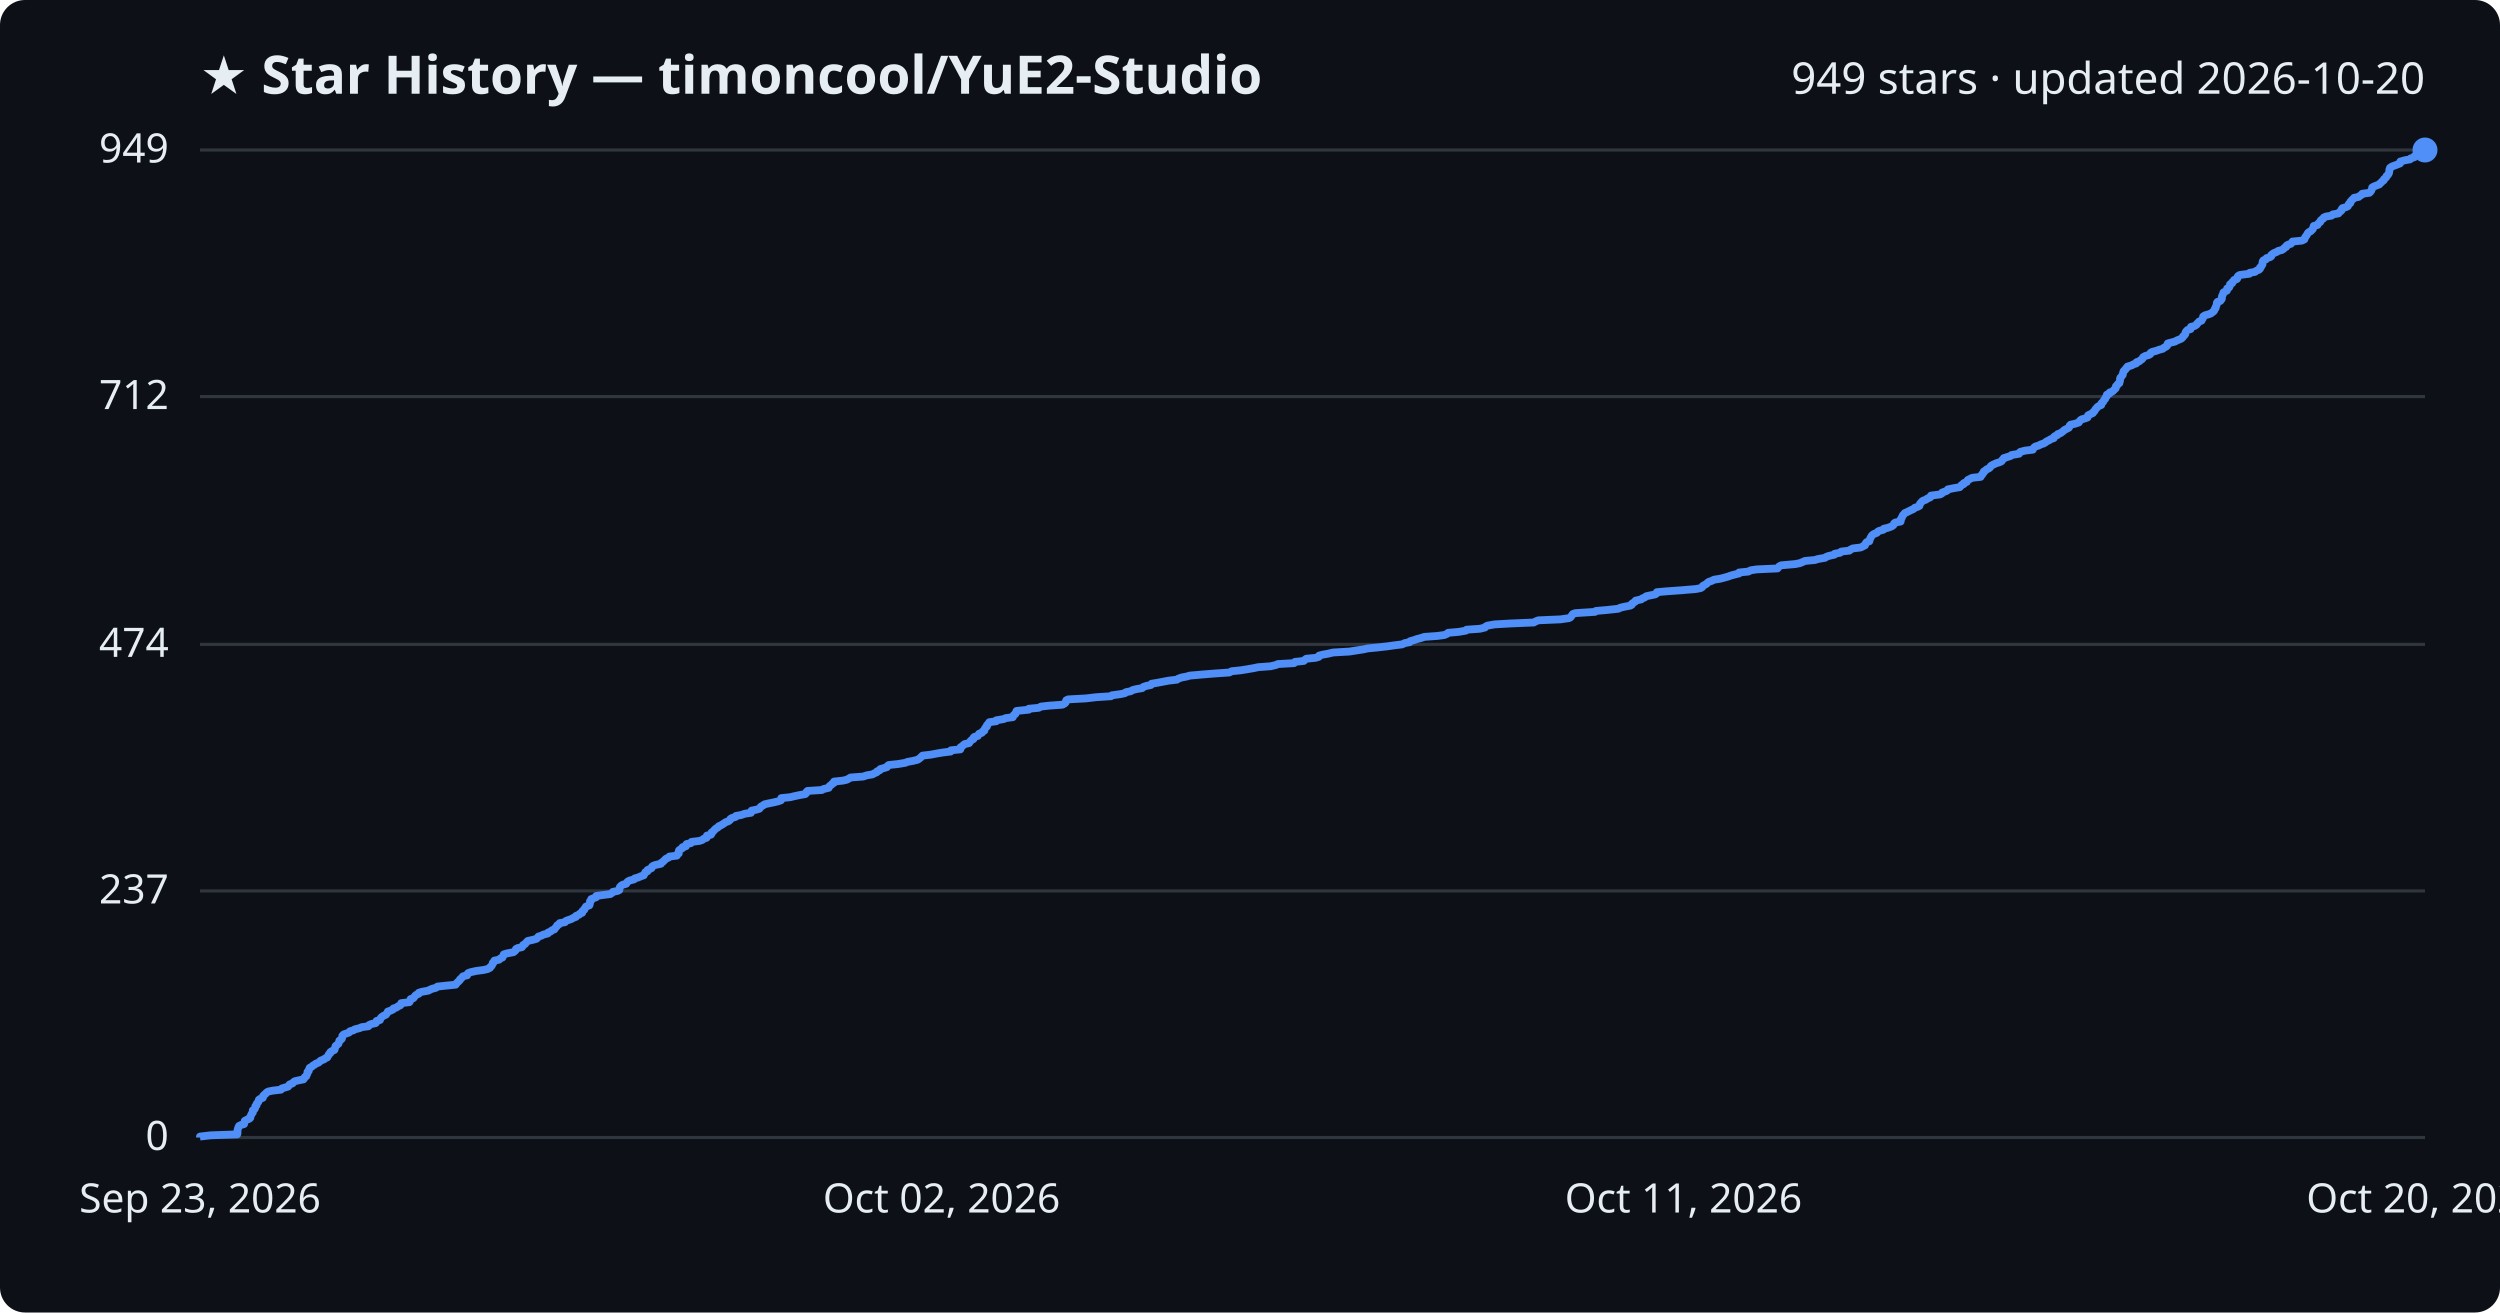
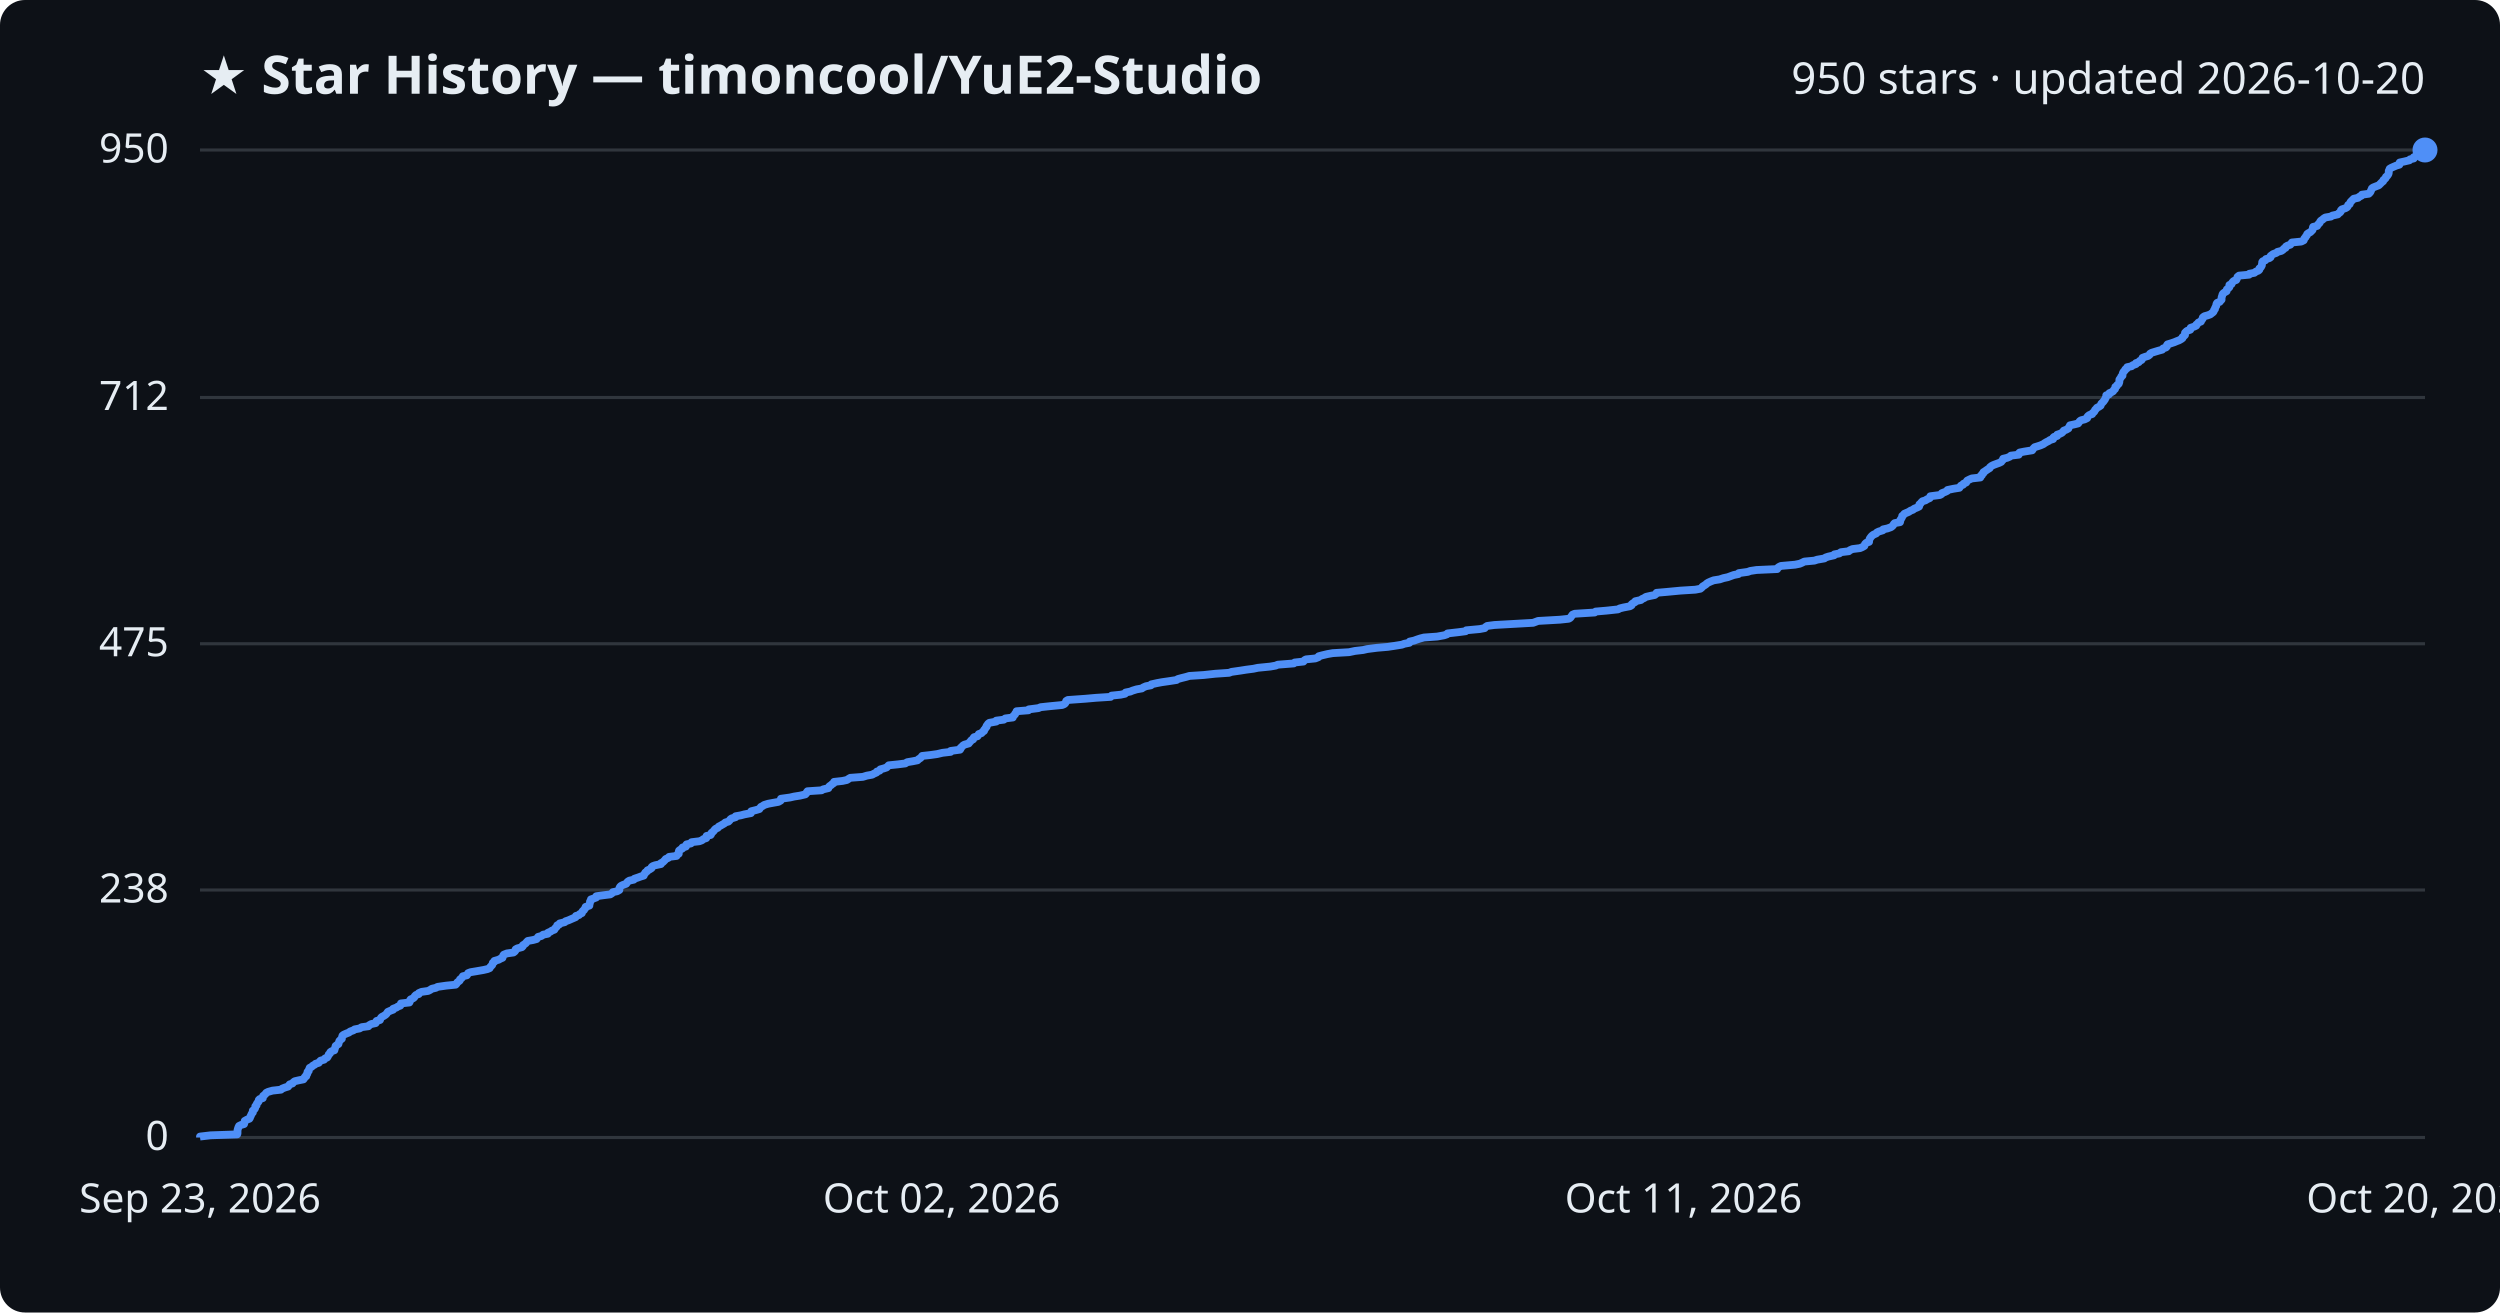
<svg xmlns="http://www.w3.org/2000/svg" viewBox="0 0 800 420" font-family="Segoe UI, sans-serif">
  <rect width="800" height="420" fill="#0d1117" rx="8" />
  <text x="64" y="30" fill="#e6edf3" font-size="17" font-weight="700">★ Star History — timoncool/YuE2-Studio</text>
-   <text x="776" y="30" fill="#e6edf3" font-size="14" text-anchor="end">949 stars · updated 2026-10-20</text>
+   <text x="776" y="30" fill="#e6edf3" font-size="14" text-anchor="end">950 stars · updated 2026-10-20</text>
  <line x1="64" y1="364.0" x2="776" y2="364.0" stroke="#30363d" stroke-width="1" />
  <text x="54" y="368.0" fill="#e6edf3" font-size="13" text-anchor="end">0</text>
-   <line x1="64" y1="285.1" x2="776" y2="285.1" stroke="#30363d" stroke-width="1" />
-   <text x="54" y="289.1" fill="#e6edf3" font-size="13" text-anchor="end">237</text>
-   <line x1="64" y1="206.2" x2="776" y2="206.2" stroke="#30363d" stroke-width="1" />
-   <text x="54" y="210.2" fill="#e6edf3" font-size="13" text-anchor="end">474</text>
-   <line x1="64" y1="126.9" x2="776" y2="126.9" stroke="#30363d" stroke-width="1" />
-   <text x="54" y="130.9" fill="#e6edf3" font-size="13" text-anchor="end">712</text>
+   <line x1="64" y1="284.8" x2="776" y2="284.8" stroke="#30363d" stroke-width="1" />
+   <text x="54" y="288.8" fill="#e6edf3" font-size="13" text-anchor="end">238</text>
+   <line x1="64" y1="206.0" x2="776" y2="206.0" stroke="#30363d" stroke-width="1" />
+   <text x="54" y="210.0" fill="#e6edf3" font-size="13" text-anchor="end">475</text>
+   <line x1="64" y1="127.2" x2="776" y2="127.2" stroke="#30363d" stroke-width="1" />
+   <text x="54" y="131.2" fill="#e6edf3" font-size="13" text-anchor="end">712</text>
  <line x1="64" y1="48.0" x2="776" y2="48.0" stroke="#30363d" stroke-width="1" />
-   <text x="54" y="52.0" fill="#e6edf3" font-size="13" text-anchor="end">949</text>
-   <path d="M64.0,364.0 L64.0,363.7 L67.4,363.3 L75.9,363.0 L76.0,362.7 L76.0,362.3 L76.0,362.0 L76.0,361.7 L76.1,361.3 L76.2,361.0 L76.3,360.7 L76.5,360.3 L77.1,360.0 L78.1,359.7 L78.2,359.3 L78.3,359.0 L78.3,358.7 L79.0,358.3 L79.8,358.0 L80.1,357.7 L80.1,357.3 L80.3,357.0 L80.4,356.7 L80.6,356.3 L80.9,356.0 L80.9,355.7 L80.9,355.3 L81.4,355.0 L81.6,354.7 L81.7,354.3 L81.7,354.0 L82.1,353.7 L82.1,353.3 L82.3,353.0 L82.6,352.7 L82.8,352.3 L82.8,352.0 L83.1,351.7 L84.1,351.3 L84.2,351.0 L84.2,350.7 L84.6,350.3 L85.0,350.0 L85.2,349.7 L85.8,349.3 L87.3,349.0 L89.9,348.7 L90.2,348.3 L91.2,348.0 L92.2,347.7 L92.4,347.4 L92.7,347.0 L93.6,346.7 L93.8,346.4 L94.3,346.0 L95.6,345.7 L97.1,345.4 L97.4,345.0 L97.5,344.7 L98.0,344.4 L98.1,344.0 L98.3,343.7 L98.4,343.4 L98.4,343.0 L98.8,342.7 L98.8,342.4 L99.0,342.0 L99.1,341.7 L99.7,341.4 L100.1,341.0 L100.7,340.7 L101.0,340.4 L102.0,340.0 L102.3,339.7 L102.6,339.4 L103.7,339.0 L104.0,338.7 L104.7,338.4 L104.9,338.0 L105.1,337.7 L105.2,337.4 L105.7,337.0 L105.7,336.7 L106.1,336.4 L107.0,336.0 L107.1,335.7 L107.2,335.4 L107.3,335.0 L107.4,334.7 L107.8,334.4 L108.3,334.0 L108.4,333.7 L108.5,333.4 L108.6,333.0 L109.1,332.7 L109.4,332.4 L109.5,332.0 L109.5,331.7 L109.6,331.4 L110.0,331.0 L110.9,330.7 L111.7,330.4 L112.0,330.0 L113.1,329.7 L113.5,329.4 L115.1,329.0 L115.7,328.7 L117.9,328.4 L118.1,328.0 L118.8,327.7 L120.2,327.4 L120.5,327.0 L120.5,326.7 L121.6,326.4 L121.7,326.0 L121.9,325.7 L122.2,325.4 L122.8,325.0 L123.5,324.7 L123.7,324.4 L124.0,324.0 L124.1,323.7 L125.0,323.4 L125.8,323.0 L125.9,322.7 L126.9,322.4 L127.4,322.0 L128.1,321.7 L128.3,321.4 L128.4,321.0 L131.0,320.7 L131.2,320.4 L131.3,320.0 L131.4,319.7 L132.3,319.4 L132.6,319.0 L132.8,318.7 L133.1,318.4 L134.0,318.0 L134.0,317.7 L134.9,317.4 L137.1,317.0 L137.6,316.7 L138.3,316.4 L139.5,316.1 L140.0,315.7 L142.8,315.4 L145.8,315.1 L146.1,314.7 L146.3,314.4 L146.7,314.1 L147.1,313.7 L147.2,313.4 L147.6,313.1 L147.9,312.7 L148.2,312.4 L149.5,312.1 L149.6,311.7 L149.8,311.4 L150.6,311.1 L152.4,310.7 L154.7,310.4 L156.0,310.1 L156.8,309.7 L156.9,309.4 L157.3,309.1 L157.5,308.7 L157.7,308.4 L157.7,308.1 L158.2,307.7 L158.2,307.4 L159.7,307.1 L160.1,306.7 L160.8,306.4 L160.9,306.1 L161.1,305.7 L161.2,305.4 L162.2,305.1 L164.3,304.7 L164.7,304.4 L165.0,304.1 L165.1,303.7 L165.6,303.4 L167.0,303.1 L167.3,302.7 L167.4,302.4 L168.0,302.1 L168.3,301.7 L168.6,301.4 L168.9,301.1 L170.7,300.7 L171.7,300.4 L172.0,300.1 L172.3,299.7 L173.3,299.4 L173.8,299.1 L175.3,298.7 L175.4,298.4 L176.2,298.1 L176.6,297.7 L177.4,297.4 L177.6,297.1 L177.9,296.7 L178.2,296.4 L178.3,296.1 L179.0,295.7 L179.1,295.4 L180.8,295.1 L181.1,294.7 L181.9,294.4 L182.8,294.1 L183.5,293.7 L184.3,293.4 L184.3,293.1 L185.3,292.7 L185.5,292.4 L186.3,292.1 L186.3,291.7 L186.5,291.4 L187.0,291.1 L187.1,290.7 L187.4,290.4 L187.5,290.1 L188.6,289.7 L188.7,289.4 L188.8,289.1 L188.8,288.7 L188.8,288.4 L189.2,288.1 L189.2,287.7 L190.0,287.4 L190.8,287.1 L190.8,286.7 L192.9,286.4 L195.3,286.1 L195.9,285.7 L196.1,285.4 L197.6,285.1 L198.2,284.8 L198.2,284.4 L198.3,284.1 L198.4,283.8 L198.8,283.4 L199.3,283.1 L200.4,282.8 L200.6,282.4 L200.9,282.1 L201.4,281.8 L202.9,281.4 L203.1,281.1 L204.2,280.8 L205.1,280.4 L206.0,280.1 L206.1,279.8 L206.4,279.4 L206.5,279.1 L207.2,278.8 L207.2,278.4 L207.9,278.1 L208.5,277.8 L208.6,277.4 L208.9,277.1 L209.7,276.8 L211.5,276.4 L211.6,276.1 L212.1,275.8 L212.5,275.4 L212.8,275.1 L213.1,274.8 L214.0,274.4 L214.2,274.1 L216.6,273.8 L216.7,273.4 L217.2,273.1 L217.2,272.8 L217.2,272.4 L217.3,272.1 L217.7,271.8 L218.4,271.4 L218.4,271.1 L219.5,270.8 L219.5,270.4 L219.7,270.1 L221.1,269.8 L221.3,269.4 L223.8,269.1 L224.7,268.8 L225.2,268.4 L226.1,268.1 L226.1,267.8 L226.2,267.4 L227.5,267.1 L227.7,266.8 L227.7,266.4 L228.2,266.1 L228.4,265.8 L228.8,265.4 L229.1,265.1 L229.7,264.8 L230.0,264.4 L230.7,264.1 L231.2,263.8 L231.8,263.4 L232.2,263.1 L233.1,262.8 L233.6,262.4 L233.7,262.1 L234.1,261.8 L235.4,261.4 L235.5,261.1 L237.2,260.8 L238.3,260.4 L240.3,260.1 L240.4,259.8 L240.5,259.4 L242.0,259.1 L243.0,258.8 L243.3,258.4 L243.5,258.1 L244.1,257.8 L244.6,257.4 L245.9,257.1 L247.4,256.8 L249.1,256.4 L249.9,256.1 L249.9,255.8 L250.0,255.4 L252.9,255.1 L254.1,254.8 L256.0,254.4 L257.7,254.1 L258.0,253.8 L258.1,253.4 L258.4,253.1 L263.0,252.8 L263.5,252.5 L265.2,252.1 L265.3,251.8 L265.5,251.5 L266.1,251.1 L266.3,250.8 L266.9,250.5 L266.9,250.1 L269.7,249.8 L271.0,249.5 L271.7,249.1 L272.2,248.8 L276.2,248.5 L277.4,248.1 L279.2,247.8 L279.7,247.5 L280.6,247.1 L280.7,246.8 L281.5,246.5 L281.7,246.1 L282.8,245.8 L283.8,245.5 L284.0,245.1 L284.4,244.8 L287.3,244.5 L289.7,244.1 L290.4,243.8 L292.1,243.5 L293.7,243.1 L294.1,242.8 L294.5,242.5 L294.9,242.1 L295.2,241.8 L297.8,241.5 L299.9,241.1 L301.7,240.8 L304.2,240.5 L304.3,240.1 L307.3,239.8 L307.4,239.5 L307.4,239.1 L307.9,238.8 L308.2,238.5 L308.7,238.1 L310.1,237.8 L310.3,237.5 L310.6,237.1 L310.9,236.8 L311.5,236.5 L311.5,236.1 L311.8,235.8 L312.9,235.5 L313.1,235.1 L313.3,234.8 L314.2,234.5 L314.4,234.1 L315.0,233.8 L315.0,233.5 L315.2,233.1 L315.4,232.8 L315.8,232.5 L315.8,232.1 L316.1,231.8 L316.3,231.5 L316.6,231.1 L318.8,230.8 L318.8,230.5 L321.2,230.1 L321.8,229.8 L324.1,229.5 L324.2,229.1 L324.4,228.8 L324.9,228.5 L325.0,228.1 L325.3,227.8 L325.3,227.5 L329.2,227.1 L329.2,226.8 L332.4,226.5 L333.1,226.1 L335.8,225.8 L340.0,225.5 L340.7,225.1 L341.0,224.8 L341.1,224.5 L341.2,224.1 L341.8,223.8 L347.4,223.5 L350.8,223.1 L355.5,222.8 L355.8,222.5 L358.7,222.1 L360.0,221.8 L360.3,221.5 L361.8,221.2 L362.5,220.8 L363.7,220.5 L365.5,220.2 L365.9,219.8 L366.8,219.5 L368.3,219.2 L368.5,218.8 L370.3,218.5 L371.9,218.2 L374.0,217.8 L376.6,217.5 L377.0,217.2 L378.1,216.8 L379.7,216.5 L380.7,216.2 L385.2,215.8 L389.0,215.5 L393.4,215.2 L394.1,214.8 L397.0,214.5 L398.9,214.2 L401.2,213.8 L402.6,213.5 L406.6,213.2 L408.3,212.8 L408.9,212.5 L414.1,212.2 L414.4,211.8 L417.2,211.5 L417.5,211.2 L418.0,210.8 L421.0,210.5 L422.0,210.2 L422.1,209.8 L423.2,209.5 L424.9,209.2 L426.6,208.8 L431.8,208.5 L433.7,208.2 L436.3,207.8 L437.6,207.5 L440.7,207.2 L444.2,206.8 L446.2,206.5 L448.7,206.2 L449.5,205.8 L451.1,205.5 L451.2,205.2 L452.6,204.8 L453.4,204.5 L454.6,204.2 L455.8,203.8 L460.0,203.5 L462.2,203.2 L463.1,202.8 L463.4,202.5 L466.8,202.2 L469.1,201.8 L469.3,201.5 L473.6,201.2 L475.2,200.8 L475.4,200.5 L476.0,200.2 L478.3,199.8 L483.6,199.5 L490.8,199.2 L491.5,198.8 L492.3,198.5 L499.3,198.2 L502.1,197.8 L502.6,197.5 L502.8,197.2 L503.1,196.8 L503.3,196.5 L504.1,196.2 L510.4,195.8 L510.7,195.5 L514.2,195.2 L517.9,194.8 L518.4,194.5 L519.6,194.2 L521.7,193.8 L522.2,193.5 L522.2,193.2 L522.8,192.8 L523.3,192.5 L523.4,192.2 L525.2,191.8 L525.5,191.5 L526.3,191.2 L526.8,190.8 L528.2,190.5 L529.7,190.2 L530.1,189.9 L530.2,189.5 L533.6,189.2 L537.8,188.9 L542.6,188.5 L544.2,188.2 L544.7,187.9 L544.9,187.5 L545.4,187.2 L546.0,186.9 L546.4,186.5 L546.8,186.2 L547.7,185.9 L548.5,185.5 L550.4,185.2 L551.6,184.9 L553.0,184.5 L553.8,184.2 L554.9,183.9 L556.5,183.5 L556.5,183.2 L559.5,182.9 L560.2,182.5 L562.2,182.2 L568.8,181.9 L569.1,181.5 L569.4,181.2 L570.0,180.9 L574.5,180.5 L576.0,180.2 L576.7,179.9 L577.6,179.5 L580.8,179.2 L581.7,178.9 L584.0,178.5 L584.4,178.2 L585.2,177.9 L587.0,177.5 L587.1,177.2 L588.8,176.9 L589.2,176.5 L591.8,176.2 L592.1,175.9 L592.9,175.5 L595.4,175.2 L596.0,174.9 L596.8,174.5 L596.8,174.2 L597.0,173.9 L597.3,173.5 L598.2,173.2 L598.2,172.9 L598.4,172.5 L598.5,172.2 L598.7,171.9 L598.9,171.5 L599.2,171.2 L599.6,170.9 L600.6,170.5 L600.8,170.2 L601.3,169.9 L602.7,169.5 L602.8,169.2 L604.1,168.9 L605.2,168.5 L605.7,168.2 L606.0,167.9 L606.1,167.5 L606.5,167.2 L608.2,166.9 L608.2,166.5 L608.2,166.2 L608.5,165.9 L608.6,165.5 L608.8,165.2 L608.9,164.9 L609.3,164.5 L609.5,164.2 L610.2,163.9 L611.0,163.5 L611.6,163.2 L612.3,162.9 L612.7,162.5 L613.6,162.2 L614.2,161.9 L614.3,161.5 L614.4,161.2 L614.7,160.9 L615.0,160.5 L615.4,160.2 L616.3,159.9 L616.8,159.5 L617.6,159.2 L617.9,158.9 L617.9,158.6 L620.9,158.2 L621.4,157.9 L621.5,157.6 L622.7,157.2 L623.2,156.9 L623.3,156.6 L625.3,156.2 L627.1,155.9 L627.4,155.6 L627.7,155.2 L628.4,154.9 L628.4,154.6 L629.4,154.2 L629.5,153.9 L629.7,153.6 L630.5,153.2 L631.1,152.9 L633.8,152.6 L633.9,152.2 L634.3,151.9 L634.4,151.6 L634.8,151.2 L634.8,150.9 L635.3,150.6 L635.7,150.2 L636.4,149.9 L636.8,149.6 L637.0,149.2 L637.4,148.9 L638.0,148.6 L638.9,148.2 L639.9,147.9 L640.5,147.6 L640.7,147.2 L641.1,146.9 L641.2,146.6 L642.5,146.2 L643.4,145.9 L643.7,145.6 L646.1,145.2 L646.2,144.9 L646.5,144.6 L648.0,144.2 L650.5,143.9 L650.6,143.6 L650.9,143.2 L651.3,142.9 L652.3,142.6 L653.1,142.2 L654.0,141.9 L654.5,141.6 L655.0,141.2 L655.7,140.9 L656.1,140.6 L657.2,140.2 L657.2,139.9 L657.5,139.6 L658.4,139.2 L658.5,138.9 L659.4,138.6 L659.9,138.2 L660.3,137.9 L660.6,137.6 L661.4,137.2 L662.0,136.9 L662.2,136.6 L662.3,136.2 L662.6,135.9 L664.0,135.6 L665.2,135.2 L665.4,134.9 L665.6,134.6 L666.1,134.2 L667.2,133.9 L668.0,133.6 L668.1,133.2 L668.2,132.9 L668.8,132.6 L669.7,132.2 L669.8,131.9 L670.2,131.6 L670.4,131.2 L670.6,130.9 L670.9,130.6 L671.2,130.2 L671.7,129.9 L672.4,129.6 L672.4,129.2 L672.6,128.9 L673.0,128.6 L673.2,128.2 L673.4,127.9 L673.7,127.6 L673.8,127.2 L674.1,126.9 L674.1,126.6 L674.2,126.3 L675.1,125.9 L675.1,125.6 L675.9,125.3 L676.4,124.9 L676.6,124.6 L677.0,124.3 L677.1,123.9 L677.1,123.6 L677.5,123.3 L677.7,122.9 L678.2,122.6 L678.2,122.3 L678.4,121.9 L678.4,121.6 L678.4,121.3 L678.5,120.9 L678.8,120.6 L679.0,120.3 L679.3,119.9 L679.3,119.6 L679.4,119.3 L679.5,118.9 L679.7,118.6 L680.1,118.3 L680.3,117.9 L680.7,117.6 L680.8,117.3 L682.2,116.9 L682.6,116.6 L683.6,116.3 L683.7,115.9 L684.6,115.6 L684.9,115.3 L685.5,114.9 L685.7,114.6 L685.8,114.3 L686.5,113.9 L687.6,113.6 L688.1,113.3 L688.2,112.9 L688.7,112.6 L689.9,112.3 L691.0,111.9 L692.1,111.6 L692.4,111.3 L693.2,110.9 L693.5,110.6 L693.5,110.3 L693.7,109.9 L694.8,109.6 L696.0,109.3 L696.7,108.9 L697.5,108.6 L698.1,108.3 L698.5,107.9 L698.6,107.6 L699.0,107.3 L699.3,106.9 L699.3,106.6 L699.4,106.3 L699.7,105.9 L700.0,105.6 L701.0,105.3 L701.1,104.9 L701.1,104.6 L702.3,104.3 L702.9,103.9 L703.0,103.6 L703.4,103.3 L703.7,102.9 L704.5,102.6 L704.6,102.3 L704.9,101.9 L705.0,101.6 L705.0,101.3 L705.6,100.9 L706.7,100.6 L707.5,100.3 L708.0,99.9 L708.4,99.6 L708.6,99.3 L708.7,98.9 L709.0,98.6 L709.0,98.3 L709.2,97.9 L709.3,97.6 L709.4,97.3 L709.4,96.9 L709.6,96.6 L710.5,96.3 L710.8,95.9 L711.0,95.6 L711.0,95.3 L711.0,95.0 L711.1,94.6 L711.3,94.3 L711.4,94.0 L711.5,93.6 L712.0,93.3 L712.6,93.0 L712.7,92.6 L712.7,92.3 L713.3,92.0 L713.5,91.6 L713.6,91.3 L713.6,91.0 L714.3,90.6 L714.3,90.3 L714.7,90.0 L714.9,89.6 L715.8,89.3 L716.0,89.0 L716.0,88.6 L716.2,88.3 L716.7,88.0 L719.8,87.6 L719.9,87.3 L721.6,87.0 L722.1,86.6 L722.9,86.3 L723.2,86.0 L723.2,85.6 L723.6,85.3 L723.7,85.0 L724.0,84.6 L724.0,84.3 L724.0,84.0 L724.1,83.6 L724.3,83.3 L725.1,83.0 L725.3,82.6 L726.4,82.3 L726.8,82.0 L726.8,81.6 L727.2,81.3 L727.6,81.0 L728.6,80.6 L729.0,80.3 L730.2,80.0 L730.8,79.6 L731.0,79.3 L731.6,79.0 L731.7,78.6 L732.2,78.3 L733.1,78.0 L733.4,77.6 L733.6,77.3 L736.6,77.0 L737.4,76.6 L737.5,76.3 L737.6,76.0 L737.9,75.6 L738.1,75.3 L738.3,75.0 L738.5,74.6 L738.8,74.3 L739.4,74.0 L739.8,73.6 L740.1,73.3 L740.2,73.0 L740.3,72.6 L740.4,72.3 L741.6,72.0 L741.8,71.6 L742.1,71.3 L742.5,71.0 L742.6,70.6 L742.9,70.3 L743.4,70.0 L743.6,69.6 L744.3,69.3 L746.1,69.0 L746.5,68.6 L748.3,68.3 L748.5,68.0 L749.0,67.6 L749.3,67.3 L749.3,67.0 L749.6,66.6 L750.7,66.3 L751.3,66.0 L751.5,65.6 L751.6,65.3 L752.1,65.0 L752.1,64.6 L752.4,64.3 L752.6,64.0 L753.0,63.7 L753.3,63.3 L754.8,63.0 L755.1,62.7 L755.8,62.3 L755.9,62.0 L758.2,61.7 L758.6,61.3 L758.8,61.0 L758.9,60.7 L759.1,60.3 L759.1,60.0 L759.6,59.7 L760.6,59.3 L761.4,59.0 L761.6,58.7 L762.1,58.3 L762.3,58.0 L762.8,57.7 L762.9,57.3 L763.3,57.0 L763.6,56.7 L763.7,56.3 L764.1,56.0 L764.3,55.7 L764.5,55.3 L764.5,55.0 L764.6,54.7 L764.6,54.3 L764.8,54.0 L764.8,53.7 L765.4,53.3 L766.2,53.0 L767.0,52.7 L768.0,52.3 L768.0,52.0 L768.1,51.7 L769.5,51.3 L771.2,51.0 L771.4,50.7 L772.6,50.3 L772.6,50.0 L773.3,49.7 L773.7,49.3 L774.6,49.0 L774.7,48.7 L775.1,48.3 L776.0,48.0 L776.0,48.0" fill="none" stroke="#4f8ff7" stroke-width="2.5" stroke-linejoin="round" />
+   <text x="54" y="52.0" fill="#e6edf3" font-size="13" text-anchor="end">950</text>
+   <path d="M64.0,364.0 L64.0,363.7 L67.4,363.3 L75.9,363.0 L76.0,362.7 L76.0,362.3 L76.0,362.0 L76.0,361.7 L76.1,361.3 L76.2,361.0 L76.3,360.7 L76.5,360.3 L77.1,360.0 L78.1,359.7 L78.2,359.3 L78.3,359.0 L78.3,358.7 L79.0,358.3 L79.8,358.0 L80.0,357.7 L80.1,357.3 L80.3,357.0 L80.4,356.7 L80.6,356.3 L80.9,356.0 L80.9,355.7 L80.9,355.4 L81.4,355.0 L81.6,354.7 L81.7,354.4 L81.7,354.0 L82.1,353.7 L82.1,353.4 L82.3,353.0 L82.6,352.7 L82.8,352.4 L82.8,352.0 L83.1,351.7 L84.1,351.4 L84.1,351.0 L84.2,350.7 L84.6,350.4 L85.0,350.0 L85.2,349.7 L85.8,349.4 L87.2,349.0 L89.9,348.7 L90.2,348.4 L91.2,348.0 L92.2,347.7 L92.4,347.4 L92.7,347.0 L93.6,346.7 L93.8,346.4 L94.3,346.0 L95.6,345.7 L97.1,345.4 L97.4,345.0 L97.5,344.7 L98.0,344.4 L98.0,344.0 L98.3,343.7 L98.4,343.4 L98.4,343.0 L98.8,342.7 L98.8,342.4 L99.0,342.0 L99.1,341.7 L99.7,341.4 L100.1,341.0 L100.7,340.7 L101.0,340.4 L102.0,340.1 L102.3,339.7 L102.6,339.4 L103.7,339.1 L104.0,338.7 L104.7,338.4 L104.9,338.1 L105.1,337.7 L105.2,337.4 L105.6,337.1 L105.7,336.7 L106.1,336.4 L107.0,336.1 L107.1,335.7 L107.2,335.4 L107.3,335.1 L107.4,334.7 L107.8,334.4 L108.3,334.1 L108.4,333.7 L108.5,333.4 L108.6,333.1 L109.0,332.7 L109.4,332.4 L109.4,332.1 L109.5,331.7 L109.6,331.4 L110.0,331.1 L110.9,330.7 L111.7,330.4 L112.0,330.1 L113.1,329.7 L113.5,329.4 L115.1,329.1 L115.7,328.7 L117.9,328.4 L118.1,328.1 L118.8,327.7 L120.2,327.4 L120.4,327.1 L120.5,326.7 L121.6,326.4 L121.7,326.1 L121.9,325.7 L122.2,325.4 L122.8,325.1 L123.4,324.7 L123.7,324.4 L123.9,324.1 L124.1,323.8 L125.0,323.4 L125.8,323.1 L125.8,322.8 L126.9,322.4 L127.3,322.1 L128.1,321.8 L128.3,321.4 L128.3,321.1 L131.0,320.8 L131.2,320.4 L131.2,320.1 L131.4,319.8 L132.3,319.4 L132.6,319.1 L132.7,318.8 L133.1,318.4 L134.0,318.1 L134.0,317.8 L134.9,317.4 L137.0,317.1 L137.6,316.8 L138.2,316.4 L139.5,316.1 L140.0,315.8 L142.8,315.4 L145.8,315.1 L146.1,314.8 L146.3,314.4 L146.7,314.1 L147.1,313.8 L147.2,313.4 L147.6,313.1 L147.9,312.8 L148.1,312.4 L149.4,312.1 L149.6,311.8 L149.8,311.4 L150.6,311.1 L152.4,310.8 L154.7,310.4 L156.0,310.1 L156.7,309.8 L156.9,309.4 L157.2,309.1 L157.5,308.8 L157.6,308.5 L157.7,308.1 L158.2,307.8 L158.2,307.5 L159.6,307.1 L160.1,306.8 L160.8,306.5 L160.9,306.1 L161.0,305.8 L161.2,305.5 L162.2,305.1 L164.3,304.8 L164.7,304.5 L165.0,304.1 L165.0,303.8 L165.5,303.5 L167.0,303.1 L167.3,302.8 L167.3,302.5 L167.9,302.1 L168.3,301.8 L168.5,301.5 L168.9,301.1 L170.6,300.8 L171.7,300.5 L172.0,300.1 L172.2,299.8 L173.3,299.5 L173.8,299.1 L175.3,298.8 L175.3,298.5 L176.2,298.1 L176.6,297.8 L177.4,297.5 L177.6,297.1 L177.9,296.8 L178.2,296.5 L178.3,296.1 L179.0,295.8 L179.1,295.5 L180.7,295.1 L181.0,294.8 L181.9,294.5 L182.8,294.1 L183.5,293.8 L184.2,293.5 L184.3,293.1 L185.3,292.8 L185.5,292.5 L186.2,292.2 L186.3,291.8 L186.5,291.5 L186.9,291.2 L187.1,290.8 L187.4,290.5 L187.4,290.2 L188.6,289.8 L188.6,289.5 L188.7,289.2 L188.8,288.8 L188.8,288.5 L189.1,288.2 L189.1,287.8 L190.0,287.5 L190.8,287.2 L190.8,286.8 L192.9,286.5 L195.3,286.2 L195.9,285.8 L196.1,285.5 L197.5,285.2 L198.2,284.8 L198.2,284.5 L198.2,284.2 L198.4,283.8 L198.7,283.5 L199.3,283.2 L200.4,282.8 L200.6,282.5 L200.8,282.2 L201.4,281.8 L202.8,281.5 L203.0,281.2 L204.2,280.8 L205.0,280.5 L206.0,280.2 L206.1,279.8 L206.4,279.5 L206.5,279.2 L207.1,278.8 L207.2,278.5 L207.9,278.2 L208.5,277.8 L208.5,277.5 L208.8,277.2 L209.6,276.9 L211.5,276.5 L211.5,276.2 L212.1,275.9 L212.5,275.5 L212.8,275.2 L213.0,274.9 L213.9,274.5 L214.1,274.2 L216.5,273.9 L216.7,273.5 L217.2,273.2 L217.2,272.9 L217.2,272.5 L217.3,272.2 L217.7,271.9 L218.4,271.5 L218.4,271.2 L219.5,270.9 L219.5,270.5 L219.7,270.2 L221.1,269.9 L221.3,269.5 L223.8,269.2 L224.6,268.9 L225.1,268.5 L226.0,268.2 L226.1,267.9 L226.1,267.5 L227.4,267.2 L227.6,266.9 L227.7,266.5 L228.1,266.2 L228.4,265.9 L228.7,265.5 L229.0,265.2 L229.7,264.9 L230.0,264.5 L230.6,264.2 L231.1,263.9 L231.8,263.5 L232.1,263.2 L233.1,262.9 L233.5,262.5 L233.7,262.2 L234.1,261.9 L235.4,261.5 L235.4,261.2 L237.1,260.9 L238.2,260.6 L240.3,260.2 L240.4,259.9 L240.4,259.6 L242.0,259.2 L243.0,258.9 L243.2,258.6 L243.5,258.2 L244.1,257.9 L244.5,257.6 L245.8,257.2 L247.4,256.9 L249.1,256.6 L249.8,256.2 L249.9,255.9 L249.9,255.6 L252.8,255.2 L254.1,254.9 L256.0,254.6 L257.7,254.2 L258.0,253.9 L258.1,253.6 L258.4,253.2 L262.9,252.9 L263.4,252.6 L265.1,252.2 L265.2,251.9 L265.4,251.6 L266.0,251.2 L266.3,250.9 L266.8,250.6 L266.9,250.2 L269.6,249.9 L271.0,249.6 L271.6,249.2 L272.1,248.9 L276.1,248.6 L277.4,248.2 L279.1,247.9 L279.6,247.6 L280.5,247.2 L280.6,246.9 L281.5,246.6 L281.7,246.2 L282.8,245.9 L283.7,245.6 L284.0,245.3 L284.4,244.9 L287.3,244.6 L289.7,244.3 L290.3,243.9 L292.1,243.6 L293.6,243.3 L294.0,242.9 L294.5,242.6 L294.8,242.3 L295.1,241.9 L297.8,241.6 L299.9,241.3 L301.6,240.9 L304.2,240.6 L304.2,240.3 L307.2,239.9 L307.4,239.6 L307.4,239.3 L307.9,238.9 L308.1,238.6 L308.6,238.3 L310.0,237.9 L310.2,237.6 L310.5,237.3 L310.8,236.9 L311.4,236.6 L311.4,236.3 L311.7,235.9 L312.8,235.6 L313.0,235.3 L313.2,234.9 L314.1,234.6 L314.3,234.3 L314.9,233.9 L314.9,233.6 L315.2,233.3 L315.4,232.9 L315.7,232.6 L315.7,232.3 L316.0,231.9 L316.2,231.6 L316.6,231.3 L318.8,230.9 L318.8,230.6 L321.2,230.3 L321.7,229.9 L324.1,229.6 L324.1,229.3 L324.4,229.0 L324.8,228.6 L324.9,228.3 L325.2,228.0 L325.3,227.6 L329.1,227.3 L329.2,227.0 L332.3,226.6 L333.0,226.3 L335.8,226.0 L339.9,225.6 L340.6,225.3 L340.9,225.0 L341.1,224.6 L341.2,224.3 L341.7,224.0 L347.3,223.6 L350.7,223.3 L355.4,223.0 L355.7,222.6 L358.6,222.3 L360.0,222.0 L360.2,221.6 L361.7,221.3 L362.4,221.0 L363.7,220.6 L365.4,220.3 L365.8,220.0 L366.7,219.6 L368.3,219.3 L368.4,219.0 L370.2,218.6 L371.8,218.3 L373.9,218.0 L376.5,217.6 L376.9,217.3 L378.0,217.0 L379.6,216.6 L380.6,216.3 L385.2,216.0 L388.9,215.6 L393.3,215.3 L394.1,215.0 L396.9,214.6 L398.8,214.3 L401.1,214.0 L402.5,213.7 L406.5,213.3 L408.2,213.0 L408.9,212.7 L414.0,212.3 L414.3,212.0 L417.1,211.7 L417.4,211.3 L417.9,211.0 L420.9,210.7 L421.9,210.3 L422.0,210.0 L423.1,209.7 L424.8,209.3 L426.5,209.0 L431.7,208.7 L433.6,208.3 L436.2,208.0 L437.5,207.7 L440.6,207.3 L444.1,207.0 L446.1,206.7 L448.6,206.3 L449.4,206.0 L451.0,205.7 L451.1,205.3 L452.5,205.0 L453.3,204.7 L454.5,204.3 L455.7,204.0 L459.9,203.7 L462.1,203.3 L463.0,203.0 L463.2,202.7 L466.7,202.3 L469.0,202.0 L469.2,201.7 L473.5,201.3 L475.1,201.0 L475.3,200.7 L475.9,200.3 L478.2,200.0 L483.5,199.7 L490.6,199.3 L491.4,199.0 L492.2,198.7 L499.2,198.3 L502.0,198.0 L502.5,197.7 L502.7,197.4 L503.0,197.0 L503.2,196.7 L503.9,196.4 L510.3,196.0 L510.6,195.7 L514.1,195.4 L517.8,195.0 L518.3,194.7 L519.5,194.4 L521.6,194.0 L522.1,193.7 L522.1,193.4 L522.6,193.0 L523.2,192.7 L523.3,192.4 L525.1,192.0 L525.4,191.7 L526.1,191.4 L526.7,191.0 L528.0,190.7 L529.5,190.4 L530.0,190.0 L530.1,189.7 L533.5,189.4 L537.7,189.0 L542.5,188.7 L544.1,188.4 L544.6,188.0 L544.8,187.7 L545.3,187.4 L545.9,187.0 L546.2,186.7 L546.7,186.4 L547.6,186.0 L548.4,185.7 L550.3,185.4 L551.5,185.0 L552.9,184.7 L553.7,184.4 L554.8,184.0 L556.3,183.7 L556.4,183.4 L559.3,183.0 L560.1,182.7 L562.1,182.4 L568.7,182.1 L568.9,181.7 L569.3,181.4 L569.9,181.1 L574.4,180.7 L575.9,180.4 L576.6,180.1 L577.4,179.7 L580.6,179.4 L581.5,179.1 L583.8,178.7 L584.2,178.4 L585.1,178.1 L586.9,177.7 L587.0,177.4 L588.6,177.1 L589.1,176.7 L591.6,176.4 L591.9,176.1 L592.8,175.7 L595.2,175.4 L595.9,175.1 L596.6,174.7 L596.7,174.4 L596.8,174.1 L597.2,173.7 L598.1,173.4 L598.1,173.1 L598.2,172.7 L598.3,172.4 L598.5,172.1 L598.8,171.7 L599.1,171.4 L599.5,171.1 L600.4,170.7 L600.6,170.4 L601.2,170.1 L602.5,169.7 L602.6,169.4 L604.0,169.1 L605.1,168.7 L605.5,168.4 L605.8,168.1 L606.0,167.7 L606.3,167.4 L608.0,167.1 L608.1,166.7 L608.1,166.4 L608.3,166.1 L608.5,165.8 L608.7,165.4 L608.7,165.1 L609.1,164.8 L609.4,164.4 L610.1,164.1 L610.8,163.8 L611.4,163.4 L612.2,163.1 L612.5,162.8 L613.5,162.4 L614.1,162.1 L614.2,161.8 L614.2,161.4 L614.6,161.1 L614.8,160.8 L615.2,160.4 L616.2,160.1 L616.6,159.8 L617.5,159.4 L617.7,159.1 L617.7,158.8 L620.8,158.4 L621.3,158.1 L621.4,157.8 L622.5,157.4 L623.1,157.1 L623.2,156.8 L625.1,156.4 L627.0,156.1 L627.2,155.8 L627.5,155.4 L628.2,155.1 L628.3,154.8 L629.2,154.4 L629.3,154.1 L629.5,153.8 L630.3,153.4 L631.0,153.1 L633.7,152.8 L633.7,152.4 L634.2,152.1 L634.2,151.8 L634.7,151.4 L634.7,151.1 L635.2,150.8 L635.6,150.5 L636.2,150.1 L636.7,149.8 L636.8,149.5 L637.3,149.1 L637.9,148.8 L638.7,148.5 L639.8,148.1 L640.4,147.8 L640.6,147.5 L641.0,147.1 L641.0,146.8 L642.3,146.5 L643.2,146.1 L643.5,145.8 L646.0,145.5 L646.0,145.1 L646.3,144.8 L647.8,144.5 L650.3,144.1 L650.5,143.8 L650.7,143.5 L651.1,143.1 L652.1,142.8 L653.0,142.5 L653.9,142.1 L654.3,141.8 L654.8,141.5 L655.6,141.1 L656.0,140.8 L657.0,140.5 L657.0,140.1 L657.3,139.8 L658.3,139.5 L658.3,139.1 L659.2,138.8 L659.8,138.5 L660.2,138.1 L660.4,137.8 L661.2,137.5 L661.9,137.1 L662.0,136.8 L662.2,136.5 L662.4,136.1 L663.8,135.8 L665.0,135.5 L665.3,135.1 L665.5,134.8 L665.9,134.5 L667.1,134.2 L667.9,133.8 L667.9,133.5 L668.1,133.2 L668.6,132.8 L669.5,132.5 L669.6,132.2 L670.1,131.8 L670.3,131.5 L670.4,131.2 L670.8,130.8 L671.0,130.5 L671.6,130.2 L672.2,129.8 L672.3,129.5 L672.4,129.2 L672.8,128.8 L673.1,128.5 L673.3,128.2 L673.6,127.8 L673.7,127.5 L673.9,127.2 L674.0,126.8 L674.0,126.5 L674.9,126.2 L675.0,125.8 L675.7,125.5 L676.2,125.2 L676.4,124.8 L676.8,124.5 L676.9,124.2 L676.9,123.8 L677.4,123.5 L677.5,123.2 L678.0,122.8 L678.1,122.5 L678.2,122.2 L678.2,121.8 L678.2,121.5 L678.4,121.2 L678.7,120.8 L678.8,120.5 L679.2,120.2 L679.2,119.8 L679.3,119.5 L679.4,119.2 L679.6,118.9 L680.0,118.5 L680.1,118.2 L680.6,117.9 L680.7,117.5 L682.1,117.2 L682.4,116.9 L683.5,116.5 L683.5,116.2 L684.4,115.9 L684.7,115.5 L685.3,115.2 L685.5,114.9 L685.6,114.5 L686.4,114.2 L687.4,113.9 L687.9,113.5 L688.0,113.2 L688.5,112.9 L689.8,112.5 L690.8,112.2 L691.9,111.9 L692.2,111.5 L693.1,111.2 L693.4,110.9 L693.4,110.5 L693.6,110.2 L694.6,109.9 L695.8,109.5 L696.5,109.2 L697.3,108.9 L698.0,108.5 L698.4,108.2 L698.4,107.9 L698.9,107.5 L699.2,107.2 L699.2,106.9 L699.2,106.5 L699.5,106.2 L699.8,105.9 L700.9,105.5 L700.9,105.2 L701.0,104.9 L702.2,104.5 L702.8,104.2 L702.8,103.9 L703.3,103.5 L703.5,103.2 L704.3,102.9 L704.4,102.6 L704.7,102.2 L704.9,101.9 L704.9,101.6 L705.4,101.2 L706.5,100.9 L707.3,100.6 L707.8,100.2 L708.2,99.9 L708.4,99.6 L708.5,99.2 L708.8,98.9 L708.8,98.6 L709.0,98.2 L709.2,97.9 L709.2,97.6 L709.3,97.2 L709.5,96.9 L710.3,96.6 L710.6,96.2 L710.9,95.9 L710.9,95.6 L710.9,95.2 L711.0,94.9 L711.1,94.6 L711.2,94.2 L711.4,93.9 L711.8,93.6 L712.5,93.2 L712.5,92.9 L712.6,92.6 L713.1,92.2 L713.4,91.9 L713.4,91.6 L713.4,91.2 L714.1,90.9 L714.2,90.6 L714.5,90.2 L714.8,89.9 L715.6,89.6 L715.8,89.2 L715.9,88.9 L716.0,88.6 L716.5,88.2 L719.7,87.9 L719.8,87.6 L721.4,87.3 L721.9,86.9 L722.7,86.6 L723.0,86.3 L723.0,85.9 L723.4,85.6 L723.6,85.3 L723.8,84.9 L723.8,84.6 L723.9,84.3 L723.9,83.9 L724.1,83.6 L724.9,83.3 L725.1,82.9 L726.2,82.6 L726.6,82.3 L726.6,81.9 L727.0,81.6 L727.4,81.3 L728.5,80.9 L728.8,80.6 L730.0,80.3 L730.6,79.9 L730.8,79.6 L731.4,79.3 L731.5,78.9 L732.0,78.6 L732.9,78.3 L733.2,77.9 L733.4,77.6 L736.4,77.3 L737.2,76.9 L737.3,76.6 L737.4,76.3 L737.8,75.9 L737.9,75.6 L738.2,75.3 L738.3,74.9 L738.7,74.6 L739.3,74.3 L739.7,73.9 L740.0,73.6 L740.1,73.3 L740.1,72.9 L740.2,72.6 L741.5,72.3 L741.7,71.9 L742.0,71.6 L742.3,71.3 L742.4,71.0 L742.7,70.6 L743.2,70.3 L743.5,70.0 L744.1,69.6 L745.9,69.3 L746.3,69.0 L748.1,68.6 L748.3,68.3 L748.8,68.0 L749.1,67.6 L749.1,67.3 L749.4,67.0 L750.6,66.6 L751.1,66.3 L751.3,66.0 L751.4,65.6 L751.9,65.3 L752.0,65.0 L752.2,64.6 L752.5,64.3 L752.8,64.0 L753.2,63.6 L754.6,63.3 L754.9,63.0 L755.7,62.6 L755.8,62.3 L758.0,62.0 L758.4,61.6 L758.6,61.3 L758.7,61.0 L758.9,60.6 L759.0,60.3 L759.4,60.0 L760.4,59.6 L761.2,59.3 L761.5,59.0 L761.9,58.6 L762.2,58.3 L762.6,58.0 L762.7,57.6 L763.1,57.3 L763.4,57.0 L763.5,56.6 L763.9,56.3 L764.1,56.0 L764.3,55.7 L764.4,55.3 L764.4,55.0 L764.4,54.7 L764.6,54.3 L764.7,54.0 L765.2,53.7 L766.1,53.3 L766.8,53.0 L767.8,52.7 L767.8,52.3 L767.9,52.0 L769.3,51.7 L771.0,51.3 L771.2,51.0 L772.4,50.7 L772.4,50.3 L773.1,50.0 L773.5,49.7 L774.4,49.3 L774.6,49.0 L774.9,48.7 L775.8,48.3 L776.0,48.0 L776.0,48.0" fill="none" stroke="#4f8ff7" stroke-width="2.5" stroke-linejoin="round" />
  <circle cx="776.0" cy="48.0" r="4" fill="#4f8ff7" />
  <text x="64.0" y="388" fill="#e6edf3" font-size="13" text-anchor="middle">Sep 23, 2026</text>
  <text x="301.3" y="388" fill="#e6edf3" font-size="13" text-anchor="middle">Oct 02, 2026</text>
  <text x="538.7" y="388" fill="#e6edf3" font-size="13" text-anchor="middle">Oct 11, 2026</text>
  <text x="776.0" y="388" fill="#e6edf3" font-size="13" text-anchor="middle">Oct 20, 2026</text>
</svg>
